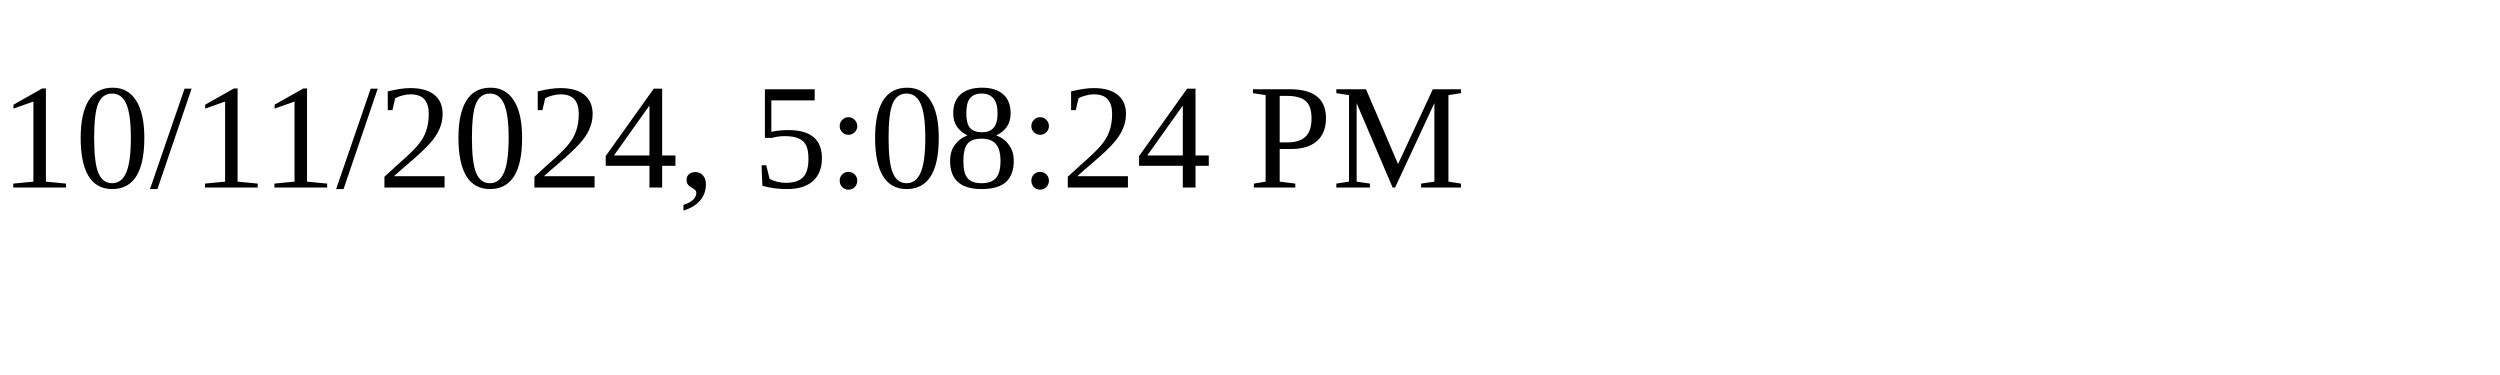
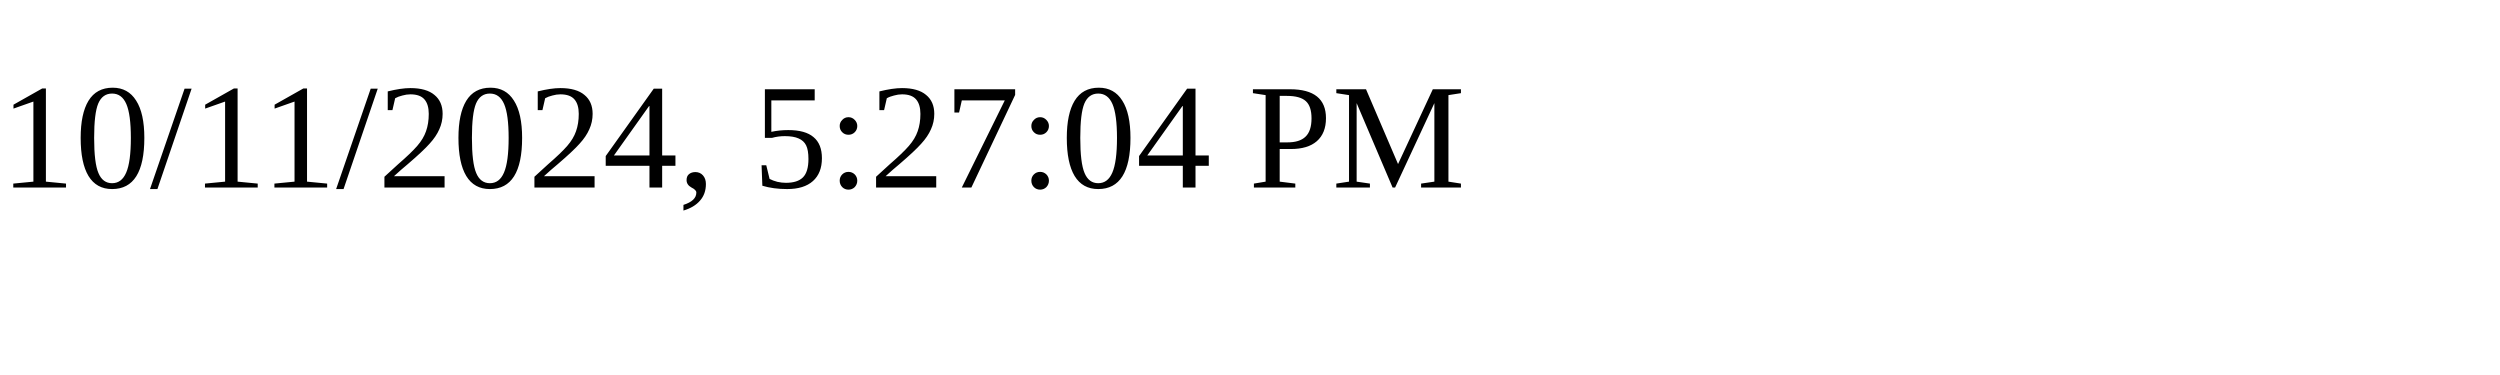
<svg xmlns="http://www.w3.org/2000/svg" height="30" width="200">
-   <text x="0" y="15">10/11/2024, 5:08:24 PM</text>
+   <text x="0" y="15">10/11/2024, 5:27:04 PM</text>
</svg>
